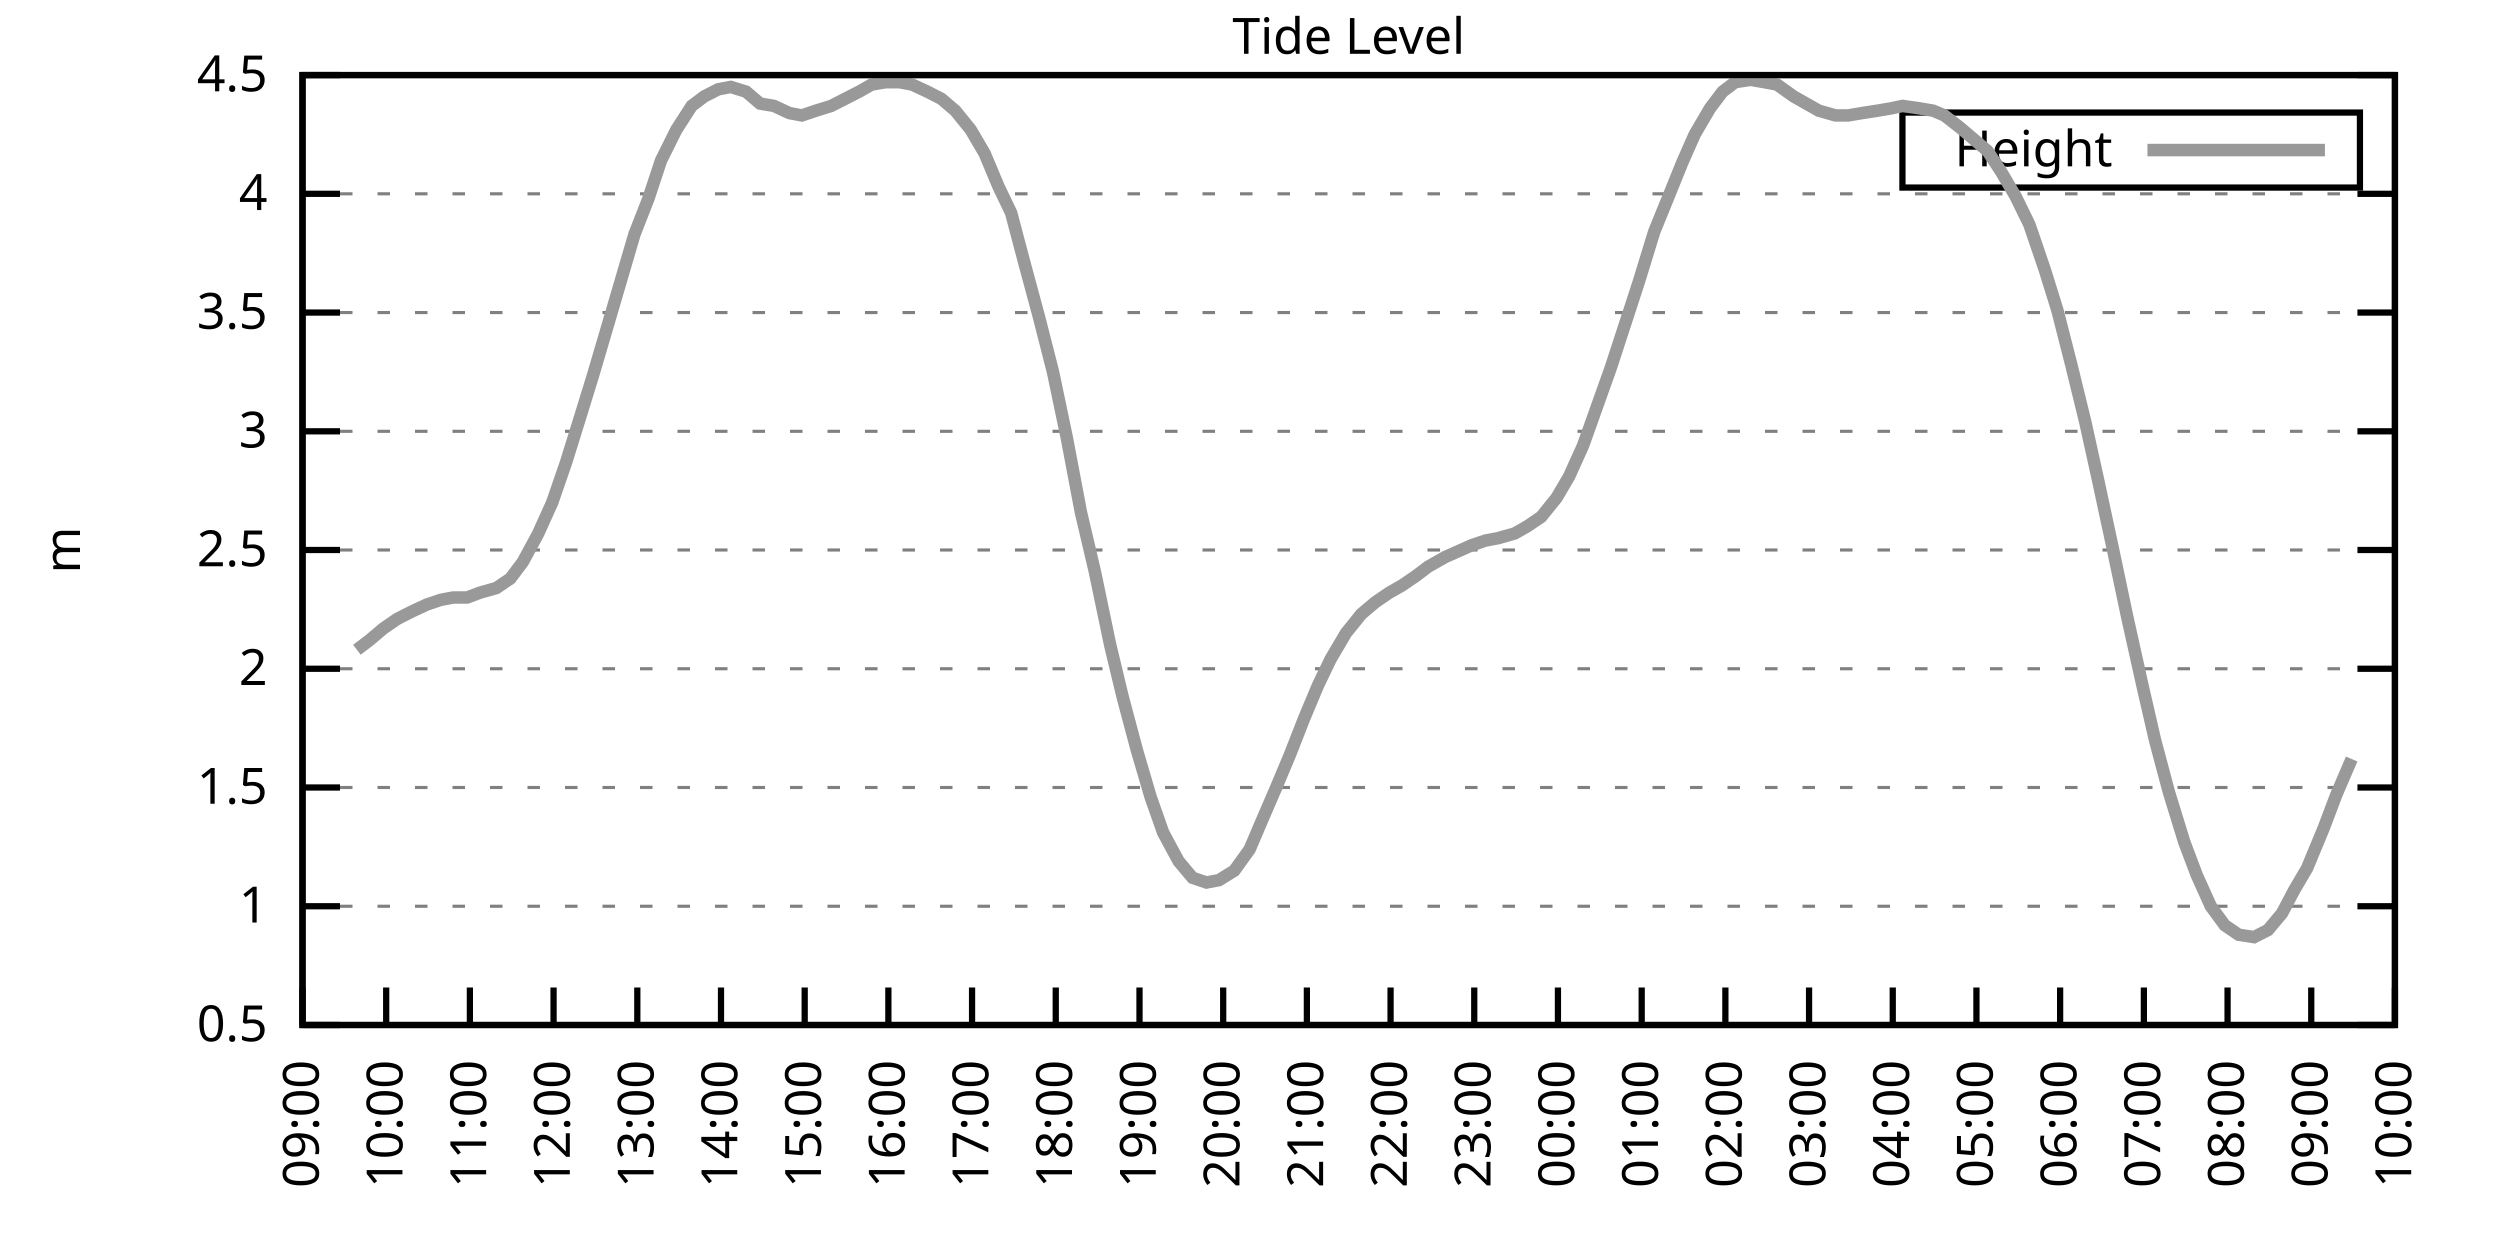
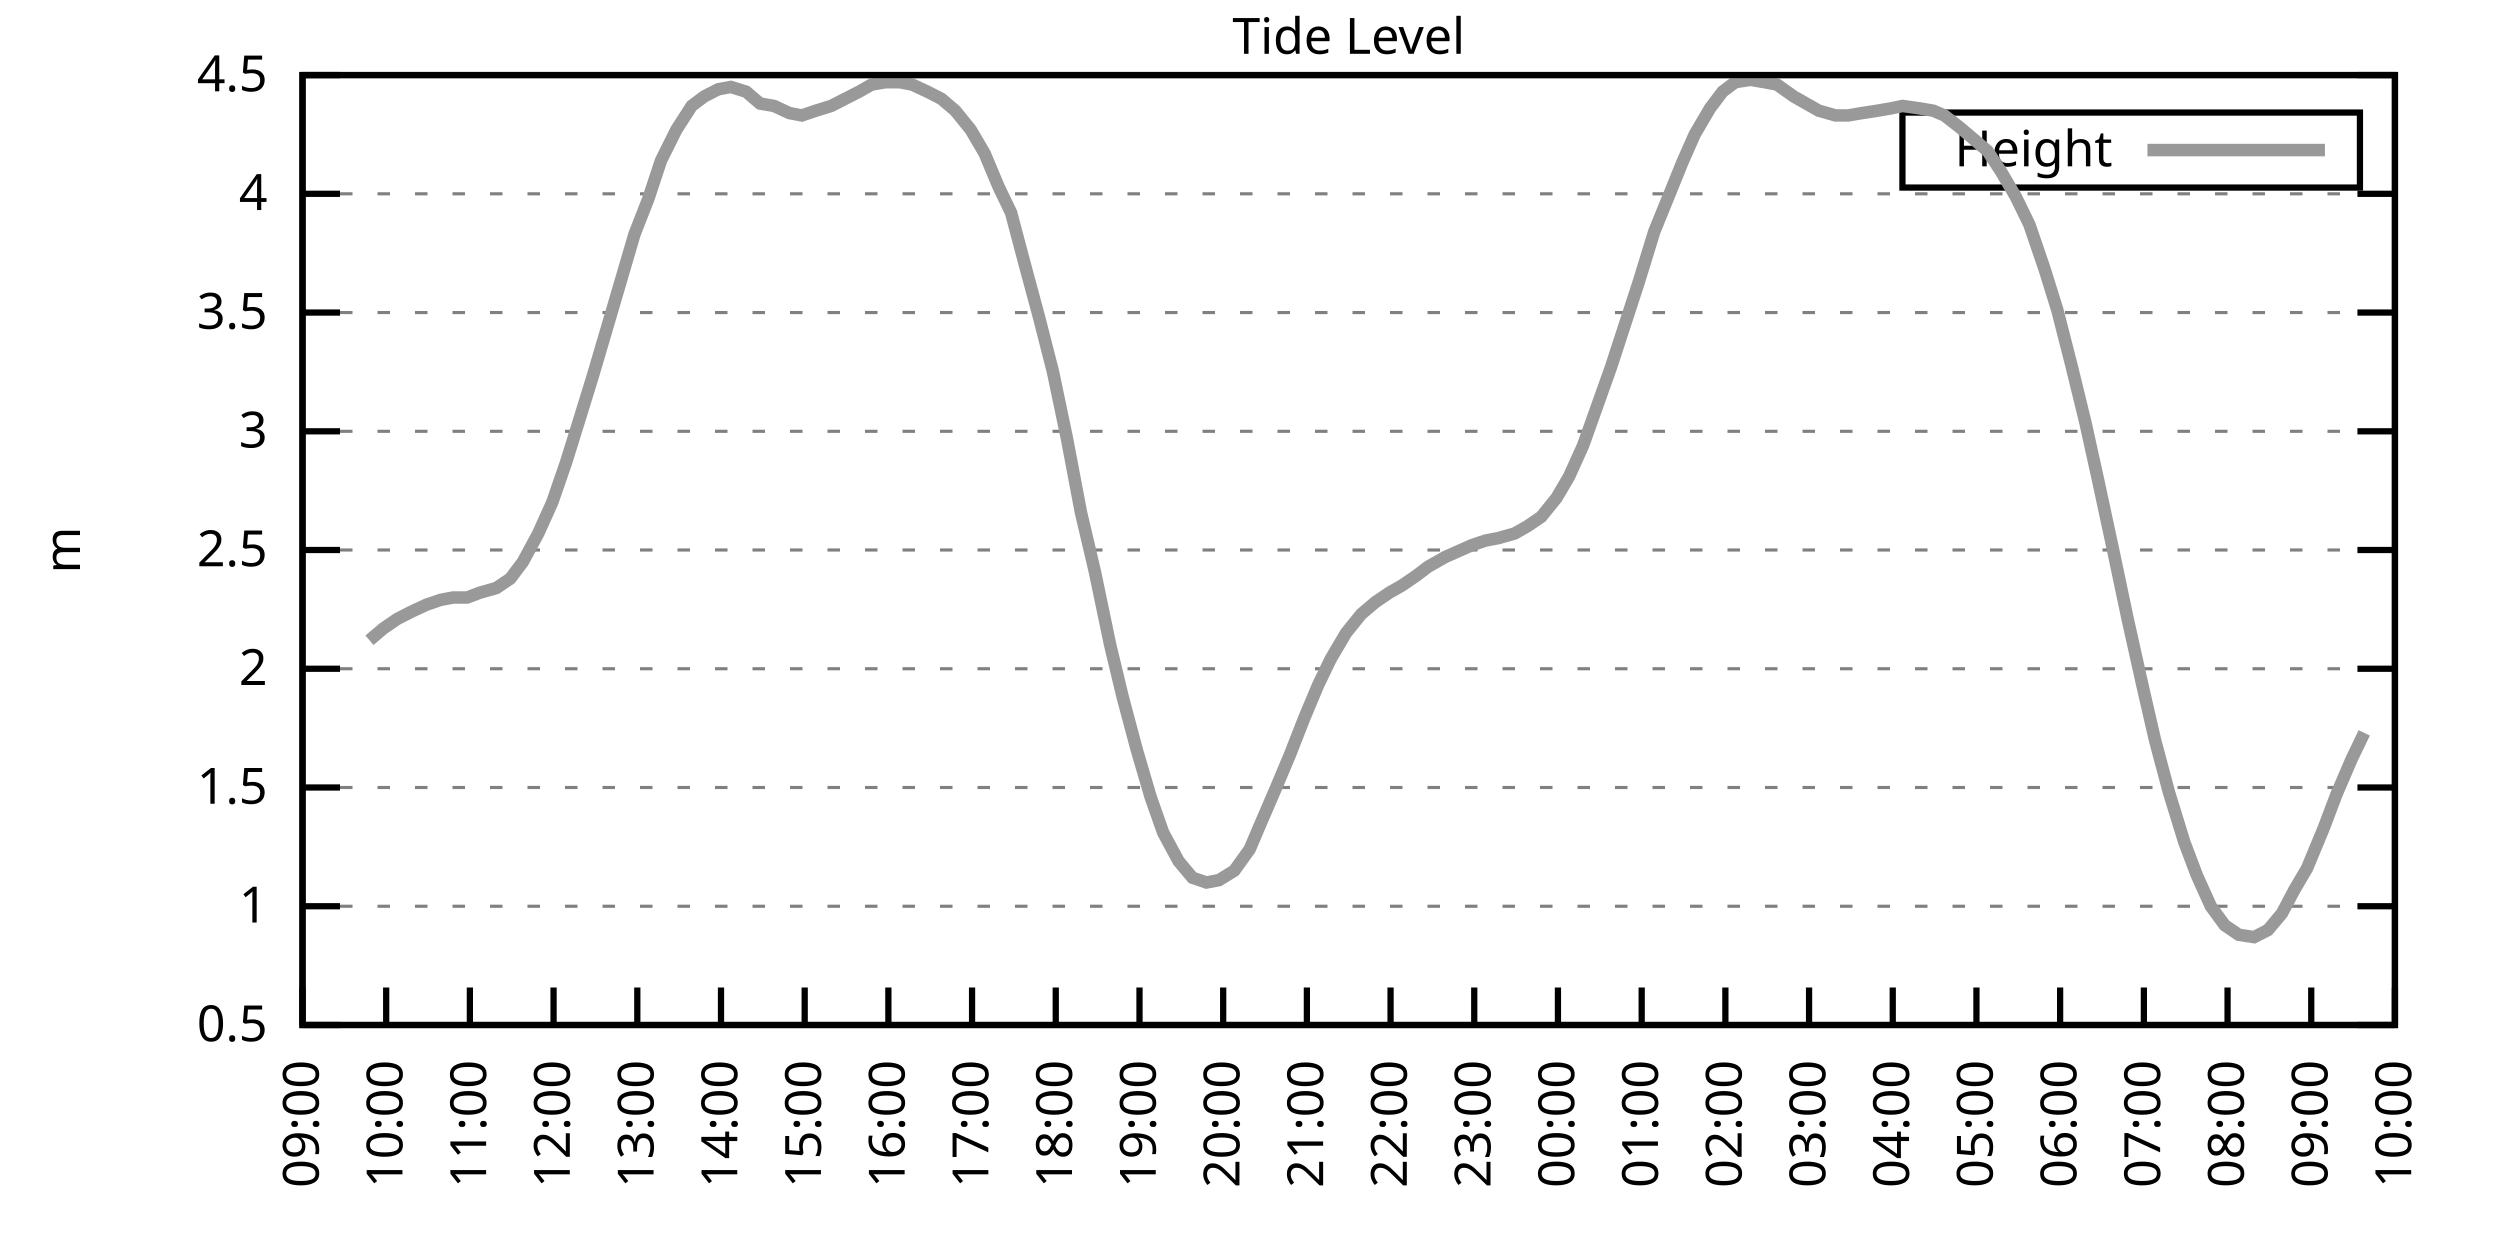
<svg xmlns="http://www.w3.org/2000/svg" xmlns:xlink="http://www.w3.org/1999/xlink" width="400" height="200" viewBox="0 0 400 200">
  <g id="gnuplot_canvas">
    <rect x="0" y="0" width="400" height="200" fill="none" />
    <defs>
      <circle id="gpDot" r="0.5" stroke-width="0.5" stroke="currentColor" />
      <path id="gpPt0" stroke-width="0.333" stroke="currentColor" d="M-1,0 h2 M0,-1 v2" />
      <path id="gpPt1" stroke-width="0.333" stroke="currentColor" d="M-1,-1 L1,1 M1,-1 L-1,1" />
      <path id="gpPt2" stroke-width="0.333" stroke="currentColor" d="M-1,0 L1,0 M0,-1 L0,1 M-1,-1 L1,1 M-1,1 L1,-1" />
      <rect id="gpPt3" stroke-width="0.333" stroke="currentColor" x="-1" y="-1" width="2" height="2" />
      <rect id="gpPt4" stroke-width="0.333" stroke="currentColor" fill="currentColor" x="-1" y="-1" width="2" height="2" />
      <circle id="gpPt5" stroke-width="0.333" stroke="currentColor" cx="0" cy="0" r="1" />
      <use xlink:href="#gpPt5" id="gpPt6" fill="currentColor" stroke="none" />
      <path id="gpPt7" stroke-width="0.333" stroke="currentColor" d="M0,-1.33 L-1.33,0.67 L1.33,0.67 z" />
      <use xlink:href="#gpPt7" id="gpPt8" fill="currentColor" stroke="none" />
      <use xlink:href="#gpPt7" id="gpPt9" stroke="currentColor" transform="rotate(180)" />
      <use xlink:href="#gpPt9" id="gpPt10" fill="currentColor" stroke="none" />
      <use xlink:href="#gpPt3" id="gpPt11" stroke="currentColor" transform="rotate(45)" />
      <use xlink:href="#gpPt11" id="gpPt12" fill="currentColor" stroke="none" />
      <path id="gpPt13" stroke-width="0.333" stroke="currentColor" d="M0,1.330 L1.265,0.411 L0.782,-1.067 L-0.782,-1.076 L-1.265,0.411 z" />
      <use xlink:href="#gpPt13" id="gpPt14" fill="currentColor" stroke="none" />
      <filter id="textbox" filterUnits="objectBoundingBox" x="0" y="0" height="1" width="1">
        <feFlood flood-color="white" flood-opacity="1" result="bgnd" />
        <feComposite in="SourceGraphic" in2="bgnd" operator="atop" />
      </filter>
      <filter id="greybox" filterUnits="objectBoundingBox" x="0" y="0" height="1" width="1">
        <feFlood flood-color="lightgrey" flood-opacity="1" result="grey" />
        <feComposite in="SourceGraphic" in2="grey" operator="atop" />
      </filter>
    </defs>
    <g fill="none" color="white" stroke="currentColor" stroke-width="1.00" stroke-linecap="butt" stroke-linejoin="miter">
</g>
    <g fill="none" color="black" stroke="currentColor" stroke-width="1.00" stroke-linecap="butt" stroke-linejoin="miter">
      <g stroke="none" shape-rendering="crispEdges">
        <polygon fill="rgb(255, 255, 255)" points="48.40,164.00 383.18,164.00 383.18,12.02 48.40,12.02 " />
      </g>
    </g>
    <g fill="none" color="black" stroke="currentColor" stroke-width="1.00" stroke-linecap="butt" stroke-linejoin="miter">
</g>
    <g fill="none" color="black" stroke="black" stroke-width="0.50" stroke-linecap="butt" stroke-linejoin="miter">
</g>
    <g fill="none" color="gray" stroke="currentColor" stroke-width="0.50" stroke-linecap="butt" stroke-linejoin="miter">
      <path stroke="gray" stroke-dasharray="2,4" class="gridline" d="M48.40,164.00 L383.19,164.00  " />
    </g>
    <g fill="none" color="gray" stroke="gray" stroke-width="1.00" stroke-linecap="butt" stroke-linejoin="miter">
</g>
    <g fill="none" color="black" stroke="currentColor" stroke-width="1.00" stroke-linecap="butt" stroke-linejoin="miter">
      <path stroke="black" d="M48.40,164.00 L54.40,164.00 M383.19,164.00 L377.19,164.00  " />
      <g transform="translate(42.80,166.60)" stroke="none" fill="black" font-family="Sans" font-size="8.00" text-anchor="end">
        <text>
          <tspan font-family="Sans"> 0.5</tspan>
        </text>
      </g>
    </g>
    <g fill="none" color="black" stroke="currentColor" stroke-width="1.00" stroke-linecap="butt" stroke-linejoin="miter">
</g>
    <g fill="none" color="black" stroke="black" stroke-width="0.50" stroke-linecap="butt" stroke-linejoin="miter">
</g>
    <g fill="none" color="gray" stroke="currentColor" stroke-width="0.50" stroke-linecap="butt" stroke-linejoin="miter">
      <path stroke="gray" stroke-dasharray="2,4" class="gridline" d="M48.40,145.00 L383.19,145.00  " />
    </g>
    <g fill="none" color="gray" stroke="gray" stroke-width="1.00" stroke-linecap="butt" stroke-linejoin="miter">
</g>
    <g fill="none" color="black" stroke="currentColor" stroke-width="1.00" stroke-linecap="butt" stroke-linejoin="miter">
      <path stroke="black" d="M48.40,145.00 L54.40,145.00 M383.19,145.00 L377.19,145.00  " />
      <g transform="translate(42.80,147.60)" stroke="none" fill="black" font-family="Sans" font-size="8.00" text-anchor="end">
        <text>
          <tspan font-family="Sans"> 1</tspan>
        </text>
      </g>
    </g>
    <g fill="none" color="black" stroke="currentColor" stroke-width="1.00" stroke-linecap="butt" stroke-linejoin="miter">
</g>
    <g fill="none" color="black" stroke="black" stroke-width="0.50" stroke-linecap="butt" stroke-linejoin="miter">
</g>
    <g fill="none" color="gray" stroke="currentColor" stroke-width="0.50" stroke-linecap="butt" stroke-linejoin="miter">
      <path stroke="gray" stroke-dasharray="2,4" class="gridline" d="M48.40,126.00 L383.19,126.00  " />
    </g>
    <g fill="none" color="gray" stroke="gray" stroke-width="1.00" stroke-linecap="butt" stroke-linejoin="miter">
</g>
    <g fill="none" color="black" stroke="currentColor" stroke-width="1.00" stroke-linecap="butt" stroke-linejoin="miter">
      <path stroke="black" d="M48.40,126.00 L54.40,126.00 M383.19,126.00 L377.19,126.00  " />
      <g transform="translate(42.80,128.60)" stroke="none" fill="black" font-family="Sans" font-size="8.00" text-anchor="end">
        <text>
          <tspan font-family="Sans"> 1.5</tspan>
        </text>
      </g>
    </g>
    <g fill="none" color="black" stroke="currentColor" stroke-width="1.00" stroke-linecap="butt" stroke-linejoin="miter">
</g>
    <g fill="none" color="black" stroke="black" stroke-width="0.50" stroke-linecap="butt" stroke-linejoin="miter">
</g>
    <g fill="none" color="gray" stroke="currentColor" stroke-width="0.50" stroke-linecap="butt" stroke-linejoin="miter">
      <path stroke="gray" stroke-dasharray="2,4" class="gridline" d="M48.40,107.00 L383.19,107.00  " />
    </g>
    <g fill="none" color="gray" stroke="gray" stroke-width="1.00" stroke-linecap="butt" stroke-linejoin="miter">
</g>
    <g fill="none" color="black" stroke="currentColor" stroke-width="1.00" stroke-linecap="butt" stroke-linejoin="miter">
      <path stroke="black" d="M48.40,107.00 L54.40,107.00 M383.19,107.00 L377.19,107.00  " />
      <g transform="translate(42.80,109.60)" stroke="none" fill="black" font-family="Sans" font-size="8.00" text-anchor="end">
        <text>
          <tspan font-family="Sans"> 2</tspan>
        </text>
      </g>
    </g>
    <g fill="none" color="black" stroke="currentColor" stroke-width="1.00" stroke-linecap="butt" stroke-linejoin="miter">
</g>
    <g fill="none" color="black" stroke="black" stroke-width="0.50" stroke-linecap="butt" stroke-linejoin="miter">
</g>
    <g fill="none" color="gray" stroke="currentColor" stroke-width="0.50" stroke-linecap="butt" stroke-linejoin="miter">
      <path stroke="gray" stroke-dasharray="2,4" class="gridline" d="M48.40,88.00 L383.19,88.00  " />
    </g>
    <g fill="none" color="gray" stroke="gray" stroke-width="1.00" stroke-linecap="butt" stroke-linejoin="miter">
</g>
    <g fill="none" color="black" stroke="currentColor" stroke-width="1.00" stroke-linecap="butt" stroke-linejoin="miter">
      <path stroke="black" d="M48.40,88.00 L54.40,88.00 M383.19,88.00 L377.19,88.00  " />
      <g transform="translate(42.80,90.60)" stroke="none" fill="black" font-family="Sans" font-size="8.00" text-anchor="end">
        <text>
          <tspan font-family="Sans"> 2.5</tspan>
        </text>
      </g>
    </g>
    <g fill="none" color="black" stroke="currentColor" stroke-width="1.00" stroke-linecap="butt" stroke-linejoin="miter">
</g>
    <g fill="none" color="black" stroke="black" stroke-width="0.50" stroke-linecap="butt" stroke-linejoin="miter">
</g>
    <g fill="none" color="gray" stroke="currentColor" stroke-width="0.50" stroke-linecap="butt" stroke-linejoin="miter">
      <path stroke="gray" stroke-dasharray="2,4" class="gridline" d="M48.40,69.01 L383.19,69.01  " />
    </g>
    <g fill="none" color="gray" stroke="gray" stroke-width="1.00" stroke-linecap="butt" stroke-linejoin="miter">
</g>
    <g fill="none" color="black" stroke="currentColor" stroke-width="1.00" stroke-linecap="butt" stroke-linejoin="miter">
      <path stroke="black" d="M48.40,69.01 L54.40,69.01 M383.19,69.01 L377.19,69.01  " />
      <g transform="translate(42.80,71.61)" stroke="none" fill="black" font-family="Sans" font-size="8.00" text-anchor="end">
        <text>
          <tspan font-family="Sans"> 3</tspan>
        </text>
      </g>
    </g>
    <g fill="none" color="black" stroke="currentColor" stroke-width="1.00" stroke-linecap="butt" stroke-linejoin="miter">
</g>
    <g fill="none" color="black" stroke="black" stroke-width="0.50" stroke-linecap="butt" stroke-linejoin="miter">
</g>
    <g fill="none" color="gray" stroke="currentColor" stroke-width="0.50" stroke-linecap="butt" stroke-linejoin="miter">
      <path stroke="gray" stroke-dasharray="2,4" class="gridline" d="M48.40,50.01 L383.19,50.01  " />
    </g>
    <g fill="none" color="gray" stroke="gray" stroke-width="1.00" stroke-linecap="butt" stroke-linejoin="miter">
</g>
    <g fill="none" color="black" stroke="currentColor" stroke-width="1.00" stroke-linecap="butt" stroke-linejoin="miter">
      <path stroke="black" d="M48.40,50.01 L54.40,50.01 M383.19,50.01 L377.19,50.01  " />
      <g transform="translate(42.80,52.61)" stroke="none" fill="black" font-family="Sans" font-size="8.00" text-anchor="end">
        <text>
          <tspan font-family="Sans"> 3.5</tspan>
        </text>
      </g>
    </g>
    <g fill="none" color="black" stroke="currentColor" stroke-width="1.00" stroke-linecap="butt" stroke-linejoin="miter">
</g>
    <g fill="none" color="black" stroke="black" stroke-width="0.50" stroke-linecap="butt" stroke-linejoin="miter">
</g>
    <g fill="none" color="gray" stroke="currentColor" stroke-width="0.50" stroke-linecap="butt" stroke-linejoin="miter">
      <path stroke="gray" stroke-dasharray="2,4" class="gridline" d="M48.40,31.01 L383.19,31.01  " />
    </g>
    <g fill="none" color="gray" stroke="gray" stroke-width="1.00" stroke-linecap="butt" stroke-linejoin="miter">
</g>
    <g fill="none" color="black" stroke="currentColor" stroke-width="1.00" stroke-linecap="butt" stroke-linejoin="miter">
      <path stroke="black" d="M48.40,31.01 L54.40,31.01 M383.19,31.01 L377.19,31.01  " />
      <g transform="translate(42.80,33.61)" stroke="none" fill="black" font-family="Sans" font-size="8.00" text-anchor="end">
        <text>
          <tspan font-family="Sans"> 4</tspan>
        </text>
      </g>
    </g>
    <g fill="none" color="black" stroke="currentColor" stroke-width="1.00" stroke-linecap="butt" stroke-linejoin="miter">
</g>
    <g fill="none" color="black" stroke="black" stroke-width="0.50" stroke-linecap="butt" stroke-linejoin="miter">
</g>
    <g fill="none" color="gray" stroke="currentColor" stroke-width="0.50" stroke-linecap="butt" stroke-linejoin="miter">
      <path stroke="gray" stroke-dasharray="2,4" class="gridline" d="M48.40,12.01 L383.19,12.01  " />
    </g>
    <g fill="none" color="gray" stroke="gray" stroke-width="1.00" stroke-linecap="butt" stroke-linejoin="miter">
</g>
    <g fill="none" color="black" stroke="currentColor" stroke-width="1.00" stroke-linecap="butt" stroke-linejoin="miter">
      <path stroke="black" d="M48.40,12.01 L54.40,12.01 M383.19,12.01 L377.19,12.01  " />
      <g transform="translate(42.80,14.61)" stroke="none" fill="black" font-family="Sans" font-size="8.00" text-anchor="end">
        <text>
          <tspan font-family="Sans"> 4.5</tspan>
        </text>
      </g>
    </g>
    <g fill="none" color="black" stroke="currentColor" stroke-width="1.00" stroke-linecap="butt" stroke-linejoin="miter">
      <path stroke="black" d="M48.40,164.00 L48.40,158.00  " />
      <g transform="translate(51.00,169.60) rotate(270.00)" stroke="none" fill="black" font-family="Sans" font-size="8.00" text-anchor="end">
        <text>
          <tspan font-family="Sans">09:00</tspan>
        </text>
      </g>
    </g>
    <g fill="none" color="black" stroke="currentColor" stroke-width="1.00" stroke-linecap="butt" stroke-linejoin="miter">
      <path stroke="black" d="M61.79,164.00 L61.79,158.00  " />
      <g transform="translate(64.39,169.60) rotate(270.00)" stroke="none" fill="black" font-family="Sans" font-size="8.00" text-anchor="end">
        <text>
          <tspan font-family="Sans">10:00</tspan>
        </text>
      </g>
    </g>
    <g fill="none" color="black" stroke="currentColor" stroke-width="1.00" stroke-linecap="butt" stroke-linejoin="miter">
      <path stroke="black" d="M75.18,164.00 L75.18,158.00  " />
      <g transform="translate(77.78,169.60) rotate(270.00)" stroke="none" fill="black" font-family="Sans" font-size="8.00" text-anchor="end">
        <text>
          <tspan font-family="Sans">11:00</tspan>
        </text>
      </g>
    </g>
    <g fill="none" color="black" stroke="currentColor" stroke-width="1.00" stroke-linecap="butt" stroke-linejoin="miter">
      <path stroke="black" d="M88.57,164.00 L88.57,158.00  " />
      <g transform="translate(91.17,169.60) rotate(270.00)" stroke="none" fill="black" font-family="Sans" font-size="8.00" text-anchor="end">
        <text>
          <tspan font-family="Sans">12:00</tspan>
        </text>
      </g>
    </g>
    <g fill="none" color="black" stroke="currentColor" stroke-width="1.00" stroke-linecap="butt" stroke-linejoin="miter">
      <path stroke="black" d="M101.97,164.00 L101.97,158.00  " />
      <g transform="translate(104.57,169.60) rotate(270.00)" stroke="none" fill="black" font-family="Sans" font-size="8.00" text-anchor="end">
        <text>
          <tspan font-family="Sans">13:00</tspan>
        </text>
      </g>
    </g>
    <g fill="none" color="black" stroke="currentColor" stroke-width="1.00" stroke-linecap="butt" stroke-linejoin="miter">
      <path stroke="black" d="M115.36,164.00 L115.36,158.00  " />
      <g transform="translate(117.96,169.60) rotate(270.00)" stroke="none" fill="black" font-family="Sans" font-size="8.00" text-anchor="end">
        <text>
          <tspan font-family="Sans">14:00</tspan>
        </text>
      </g>
    </g>
    <g fill="none" color="black" stroke="currentColor" stroke-width="1.00" stroke-linecap="butt" stroke-linejoin="miter">
      <path stroke="black" d="M128.75,164.00 L128.75,158.00  " />
      <g transform="translate(131.35,169.60) rotate(270.00)" stroke="none" fill="black" font-family="Sans" font-size="8.00" text-anchor="end">
        <text>
          <tspan font-family="Sans">15:00</tspan>
        </text>
      </g>
    </g>
    <g fill="none" color="black" stroke="currentColor" stroke-width="1.00" stroke-linecap="butt" stroke-linejoin="miter">
      <path stroke="black" d="M142.14,164.00 L142.14,158.00  " />
      <g transform="translate(144.74,169.60) rotate(270.00)" stroke="none" fill="black" font-family="Sans" font-size="8.00" text-anchor="end">
        <text>
          <tspan font-family="Sans">16:00</tspan>
        </text>
      </g>
    </g>
    <g fill="none" color="black" stroke="currentColor" stroke-width="1.00" stroke-linecap="butt" stroke-linejoin="miter">
      <path stroke="black" d="M155.53,164.00 L155.53,158.00  " />
      <g transform="translate(158.13,169.60) rotate(270.00)" stroke="none" fill="black" font-family="Sans" font-size="8.00" text-anchor="end">
        <text>
          <tspan font-family="Sans">17:00</tspan>
        </text>
      </g>
    </g>
    <g fill="none" color="black" stroke="currentColor" stroke-width="1.00" stroke-linecap="butt" stroke-linejoin="miter">
      <path stroke="black" d="M168.92,164.00 L168.92,158.00  " />
      <g transform="translate(171.52,169.60) rotate(270.00)" stroke="none" fill="black" font-family="Sans" font-size="8.00" text-anchor="end">
        <text>
          <tspan font-family="Sans">18:00</tspan>
        </text>
      </g>
    </g>
    <g fill="none" color="black" stroke="currentColor" stroke-width="1.00" stroke-linecap="butt" stroke-linejoin="miter">
      <path stroke="black" d="M182.32,164.00 L182.32,158.00  " />
      <g transform="translate(184.92,169.60) rotate(270.00)" stroke="none" fill="black" font-family="Sans" font-size="8.00" text-anchor="end">
        <text>
          <tspan font-family="Sans">19:00</tspan>
        </text>
      </g>
    </g>
    <g fill="none" color="black" stroke="currentColor" stroke-width="1.00" stroke-linecap="butt" stroke-linejoin="miter">
      <path stroke="black" d="M195.71,164.00 L195.71,158.00  " />
      <g transform="translate(198.31,169.60) rotate(270.00)" stroke="none" fill="black" font-family="Sans" font-size="8.00" text-anchor="end">
        <text>
          <tspan font-family="Sans">20:00</tspan>
        </text>
      </g>
    </g>
    <g fill="none" color="black" stroke="currentColor" stroke-width="1.00" stroke-linecap="butt" stroke-linejoin="miter">
      <path stroke="black" d="M209.10,164.00 L209.10,158.00  " />
      <g transform="translate(211.70,169.60) rotate(270.00)" stroke="none" fill="black" font-family="Sans" font-size="8.00" text-anchor="end">
        <text>
          <tspan font-family="Sans">21:00</tspan>
        </text>
      </g>
    </g>
    <g fill="none" color="black" stroke="currentColor" stroke-width="1.00" stroke-linecap="butt" stroke-linejoin="miter">
      <path stroke="black" d="M222.49,164.00 L222.49,158.00  " />
      <g transform="translate(225.09,169.60) rotate(270.00)" stroke="none" fill="black" font-family="Sans" font-size="8.00" text-anchor="end">
        <text>
          <tspan font-family="Sans">22:00</tspan>
        </text>
      </g>
    </g>
    <g fill="none" color="black" stroke="currentColor" stroke-width="1.00" stroke-linecap="butt" stroke-linejoin="miter">
      <path stroke="black" d="M235.88,164.00 L235.88,158.00  " />
      <g transform="translate(238.48,169.60) rotate(270.00)" stroke="none" fill="black" font-family="Sans" font-size="8.00" text-anchor="end">
        <text>
          <tspan font-family="Sans">23:00</tspan>
        </text>
      </g>
    </g>
    <g fill="none" color="black" stroke="currentColor" stroke-width="1.00" stroke-linecap="butt" stroke-linejoin="miter">
      <path stroke="black" d="M249.27,164.00 L249.27,158.00  " />
      <g transform="translate(251.87,169.60) rotate(270.00)" stroke="none" fill="black" font-family="Sans" font-size="8.00" text-anchor="end">
        <text>
          <tspan font-family="Sans">00:00</tspan>
        </text>
      </g>
    </g>
    <g fill="none" color="black" stroke="currentColor" stroke-width="1.00" stroke-linecap="butt" stroke-linejoin="miter">
      <path stroke="black" d="M262.67,164.00 L262.67,158.00  " />
      <g transform="translate(265.27,169.60) rotate(270.00)" stroke="none" fill="black" font-family="Sans" font-size="8.00" text-anchor="end">
        <text>
          <tspan font-family="Sans">01:00</tspan>
        </text>
      </g>
    </g>
    <g fill="none" color="black" stroke="currentColor" stroke-width="1.00" stroke-linecap="butt" stroke-linejoin="miter">
      <path stroke="black" d="M276.06,164.00 L276.06,158.00  " />
      <g transform="translate(278.66,169.60) rotate(270.00)" stroke="none" fill="black" font-family="Sans" font-size="8.00" text-anchor="end">
        <text>
          <tspan font-family="Sans">02:00</tspan>
        </text>
      </g>
    </g>
    <g fill="none" color="black" stroke="currentColor" stroke-width="1.00" stroke-linecap="butt" stroke-linejoin="miter">
      <path stroke="black" d="M289.45,164.00 L289.45,158.00  " />
      <g transform="translate(292.05,169.60) rotate(270.00)" stroke="none" fill="black" font-family="Sans" font-size="8.00" text-anchor="end">
        <text>
          <tspan font-family="Sans">03:00</tspan>
        </text>
      </g>
    </g>
    <g fill="none" color="black" stroke="currentColor" stroke-width="1.00" stroke-linecap="butt" stroke-linejoin="miter">
      <path stroke="black" d="M302.84,164.00 L302.84,158.00  " />
      <g transform="translate(305.44,169.60) rotate(270.00)" stroke="none" fill="black" font-family="Sans" font-size="8.00" text-anchor="end">
        <text>
          <tspan font-family="Sans">04:00</tspan>
        </text>
      </g>
    </g>
    <g fill="none" color="black" stroke="currentColor" stroke-width="1.00" stroke-linecap="butt" stroke-linejoin="miter">
      <path stroke="black" d="M316.23,164.00 L316.23,158.00  " />
      <g transform="translate(318.83,169.60) rotate(270.00)" stroke="none" fill="black" font-family="Sans" font-size="8.00" text-anchor="end">
        <text>
          <tspan font-family="Sans">05:00</tspan>
        </text>
      </g>
    </g>
    <g fill="none" color="black" stroke="currentColor" stroke-width="1.00" stroke-linecap="butt" stroke-linejoin="miter">
      <path stroke="black" d="M329.62,164.00 L329.62,158.00  " />
      <g transform="translate(332.22,169.60) rotate(270.00)" stroke="none" fill="black" font-family="Sans" font-size="8.00" text-anchor="end">
        <text>
          <tspan font-family="Sans">06:00</tspan>
        </text>
      </g>
    </g>
    <g fill="none" color="black" stroke="currentColor" stroke-width="1.00" stroke-linecap="butt" stroke-linejoin="miter">
      <path stroke="black" d="M343.02,164.00 L343.02,158.00  " />
      <g transform="translate(345.62,169.60) rotate(270.00)" stroke="none" fill="black" font-family="Sans" font-size="8.00" text-anchor="end">
        <text>
          <tspan font-family="Sans">07:00</tspan>
        </text>
      </g>
    </g>
    <g fill="none" color="black" stroke="currentColor" stroke-width="1.00" stroke-linecap="butt" stroke-linejoin="miter">
      <path stroke="black" d="M356.41,164.00 L356.41,158.00  " />
      <g transform="translate(359.01,169.60) rotate(270.00)" stroke="none" fill="black" font-family="Sans" font-size="8.00" text-anchor="end">
        <text>
          <tspan font-family="Sans">08:00</tspan>
        </text>
      </g>
    </g>
    <g fill="none" color="black" stroke="currentColor" stroke-width="1.00" stroke-linecap="butt" stroke-linejoin="miter">
      <path stroke="black" d="M369.80,164.00 L369.80,158.00  " />
      <g transform="translate(372.40,169.60) rotate(270.00)" stroke="none" fill="black" font-family="Sans" font-size="8.00" text-anchor="end">
        <text>
          <tspan font-family="Sans">09:00</tspan>
        </text>
      </g>
    </g>
    <g fill="none" color="black" stroke="currentColor" stroke-width="1.00" stroke-linecap="butt" stroke-linejoin="miter">
      <path stroke="black" d="M383.19,164.00 L383.19,158.00  " />
      <g transform="translate(385.79,169.60) rotate(270.00)" stroke="none" fill="black" font-family="Sans" font-size="8.00" text-anchor="end">
        <text>
          <tspan font-family="Sans">10:00</tspan>
        </text>
      </g>
    </g>
    <g fill="none" color="black" stroke="currentColor" stroke-width="1.00" stroke-linecap="butt" stroke-linejoin="miter">
</g>
    <g fill="none" color="black" stroke="currentColor" stroke-width="1.00" stroke-linecap="butt" stroke-linejoin="miter">
      <path stroke="black" d="M48.40,12.01 L48.40,164.00 L383.19,164.00 L383.19,12.01 L48.40,12.01 Z  " />
    </g>
    <g fill="none" color="black" stroke="currentColor" stroke-width="1.00" stroke-linecap="butt" stroke-linejoin="miter">
</g>
    <g fill="none" color="black" stroke="currentColor" stroke-width="1.00" stroke-linecap="butt" stroke-linejoin="miter">
      <path stroke="black" d="M304.39,30.01 L304.39,18.01 L377.59,18.01 L377.59,30.01 L304.39,30.01 Z  " />
    </g>
    <g id="Tide_level_plot_1">
      <g fill="none" color="white" stroke="black" stroke-width="2.00" stroke-linecap="butt" stroke-linejoin="miter">
</g>
      <g fill="none" color="black" stroke="currentColor" stroke-width="2.00" stroke-linecap="butt" stroke-linejoin="miter">
        <g transform="translate(337.99,26.61)" stroke="none" fill="black" font-family="Sans" font-size="8.00" text-anchor="end">
          <text>
            <tspan font-family="Sans">Height</tspan>
          </text>
        </g>
      </g>
      <g fill="none" color="black" stroke="currentColor" stroke-width="2.00" stroke-linecap="butt" stroke-linejoin="miter">
-         <path stroke="rgb(153, 153, 153)" d="M343.59,24.01 L371.99,24.01 M57.10,103.96 L59.11,102.44 L61.35,100.54 L63.58,99.02 L65.81,97.88 L68.26,96.74   L70.50,95.98 L72.50,95.60 L74.74,95.60 L76.75,94.84 L79.42,94.08 L81.66,92.56 L83.66,89.90 L86.12,85.35   L88.35,80.41 L90.58,73.95 L92.59,67.49 L94.82,60.27 L97.06,52.67 L99.29,45.07 L101.52,37.47 L103.75,31.77   L105.76,25.69 L108.22,20.75 L110.67,16.95 L112.68,15.43 L114.91,14.29 L116.92,13.91 L119.38,14.67 L121.61,16.57   L123.84,16.95 L126.29,18.09 L128.30,18.47 L130.54,17.71 L132.99,16.95 L135.22,15.81 L137.45,14.67 L139.46,13.53   L141.69,13.15 L143.93,13.15 L145.94,13.53 L148.39,14.67 L150.62,15.81 L152.85,17.71 L155.31,20.75 L157.54,24.55   L159.77,29.87 L161.78,34.05 L163.79,41.65 L166.25,50.77 L168.48,59.51 L170.71,70.15 L172.94,81.93 L175.17,91.42   L177.63,103.20 L179.64,111.56 L181.87,119.92 L184.10,127.52 L186.11,133.22 L188.57,137.78 L190.80,140.44 L193.03,141.20   L195.04,140.82 L197.49,139.30 L199.95,135.88 L201.73,131.70 L204.19,126.00 L206.42,120.68 L208.65,114.98 L210.88,109.66   L212.89,105.48 L215.35,101.30 L217.80,98.26 L220.04,96.36 L222.27,94.84 L224.28,93.70 L226.51,92.18 L228.52,90.66   L231.20,89.14 L235.44,87.25 L237.67,86.49 L239.68,86.11 L242.36,85.35 L244.36,84.21 L246.60,82.69 L249.05,79.65   L251.06,76.23 L253.29,71.29 L257.76,58.75 L259.99,51.91 L262.22,45.07 L264.67,37.09 L266.68,32.15 L269.14,26.07   L271.15,21.51 L273.60,17.33 L275.61,14.67 L277.62,13.15 L280.07,12.77 L282.31,13.15 L284.32,13.53 L286.99,15.43   L289.00,16.57 L291.01,17.71 L293.69,18.47 L295.70,18.47 L297.93,18.09 L300.39,17.71 L302.62,17.33 L304.40,16.95   L307.08,17.33 L309.31,17.71 L311.10,18.47 L313.55,20.37 L315.79,22.27 L318.02,24.17 L320.25,27.59 L322.48,31.39   L324.71,35.95 L327.17,43.17 L329.18,49.63 L331.41,58.37 L333.64,67.49 L335.65,76.61 L338.10,88.00 L340.34,98.64   L342.79,109.66 L344.80,118.40 L347.03,126.76 L349.49,134.74 L351.50,140.06 L353.73,145.00 L355.96,148.04 L358.19,149.56   L360.65,149.94 L362.88,148.80 L365.11,146.14 L367.12,142.34 L369.13,138.92 L371.81,132.46 L373.82,127.14 L376.27,121.44    " />
+         <path stroke="rgb(153, 153, 153)" d="M343.59,24.01 L371.99,24.01 M59.11,102.44 L61.35,100.54 L63.58,99.02 L65.81,97.88 L68.26,96.74 L70.50,95.98   L72.50,95.60 L74.74,95.60 L76.75,94.84 L79.42,94.08 L81.66,92.56 L83.66,89.90 L86.12,85.35 L88.35,80.41   L90.58,73.95 L92.59,67.49 L94.82,60.27 L97.06,52.67 L99.29,45.07 L101.52,37.47 L103.75,31.77 L105.76,25.69   L108.22,20.75 L110.67,16.95 L112.68,15.43 L114.91,14.29 L116.92,13.91 L119.38,14.67 L121.61,16.57 L123.84,16.95   L126.29,18.09 L128.30,18.47 L130.54,17.71 L132.99,16.95 L135.22,15.81 L137.45,14.67 L139.46,13.53 L141.69,13.15   L143.93,13.15 L145.94,13.53 L148.39,14.67 L150.62,15.81 L152.85,17.71 L155.31,20.75 L157.54,24.55 L159.77,29.87   L161.78,34.05 L163.79,41.65 L166.25,50.77 L168.48,59.51 L170.71,70.15 L172.94,81.93 L175.17,91.42 L177.63,103.20   L179.64,111.56 L181.87,119.92 L184.10,127.52 L186.11,133.22 L188.57,137.78 L190.80,140.44 L193.03,141.20 L195.04,140.82   L197.49,139.30 L199.95,135.88 L201.73,131.70 L204.19,126.00 L206.42,120.68 L208.65,114.98 L210.88,109.66 L212.89,105.48   L215.35,101.30 L217.80,98.26 L220.04,96.36 L222.27,94.84 L224.28,93.70 L226.51,92.18 L228.52,90.66 L231.20,89.14   L235.44,87.25 L237.67,86.49 L239.68,86.11 L242.36,85.35 L244.36,84.21 L246.60,82.69 L249.05,79.65 L251.06,76.23   L253.29,71.29 L257.76,58.75 L259.99,51.91 L262.22,45.07 L264.67,37.09 L266.68,32.15 L269.14,26.07 L271.15,21.51   L273.60,17.33 L275.61,14.67 L277.62,13.15 L280.07,12.77 L282.31,13.15 L284.32,13.53 L286.99,15.43 L289.00,16.57   L291.01,17.71 L293.69,18.47 L295.70,18.47 L297.93,18.09 L300.39,17.71 L302.62,17.33 L304.40,16.95 L307.08,17.33   L309.31,17.71 L311.10,18.47 L313.55,20.37 L315.79,22.27 L318.02,24.17 L320.25,27.59 L322.48,31.39 L324.71,35.95   L327.17,43.17 L329.18,49.63 L331.41,58.37 L333.64,67.49 L335.65,76.61 L338.10,88.00 L340.34,98.64 L342.79,109.66   L344.80,118.40 L347.03,126.76 L349.49,134.74 L351.50,140.06 L353.73,145.00 L355.96,148.04 L358.19,149.56 L360.65,149.94   L362.88,148.80 L365.11,146.14 L367.12,142.34 L369.13,138.92 L371.81,132.46 L373.82,127.14 L376.27,121.44 L378.28,117.26    " />
      </g>
    </g>
    <g fill="none" color="black" stroke="currentColor" stroke-width="2.00" stroke-linecap="butt" stroke-linejoin="miter">
</g>
    <g fill="none" color="black" stroke="black" stroke-width="1.00" stroke-linecap="butt" stroke-linejoin="miter">
</g>
    <g fill="none" color="black" stroke="currentColor" stroke-width="1.00" stroke-linecap="butt" stroke-linejoin="miter">
      <path stroke="black" d="M48.40,12.01 L48.40,164.00 L383.19,164.00 L383.19,12.01 L48.40,12.01 Z  " />
      <g transform="translate(12.80,88.01) rotate(270.00)" stroke="none" fill="black" font-family="Sans" font-size="8.00" text-anchor="middle">
        <text>
          <tspan font-family="Sans">m</tspan>
        </text>
      </g>
    </g>
    <g fill="none" color="black" stroke="currentColor" stroke-width="1.00" stroke-linecap="butt" stroke-linejoin="miter">
</g>
    <g fill="none" color="black" stroke="currentColor" stroke-width="1.00" stroke-linecap="butt" stroke-linejoin="miter">
      <g transform="translate(215.79,8.61)" stroke="none" fill="black" font-family="Sans" font-size="8.00" text-anchor="middle">
        <text>
          <tspan font-family="Sans">Tide Level</tspan>
        </text>
      </g>
    </g>
    <g fill="none" color="black" stroke="currentColor" stroke-width="1.00" stroke-linecap="butt" stroke-linejoin="miter">
</g>
  </g>
</svg>
